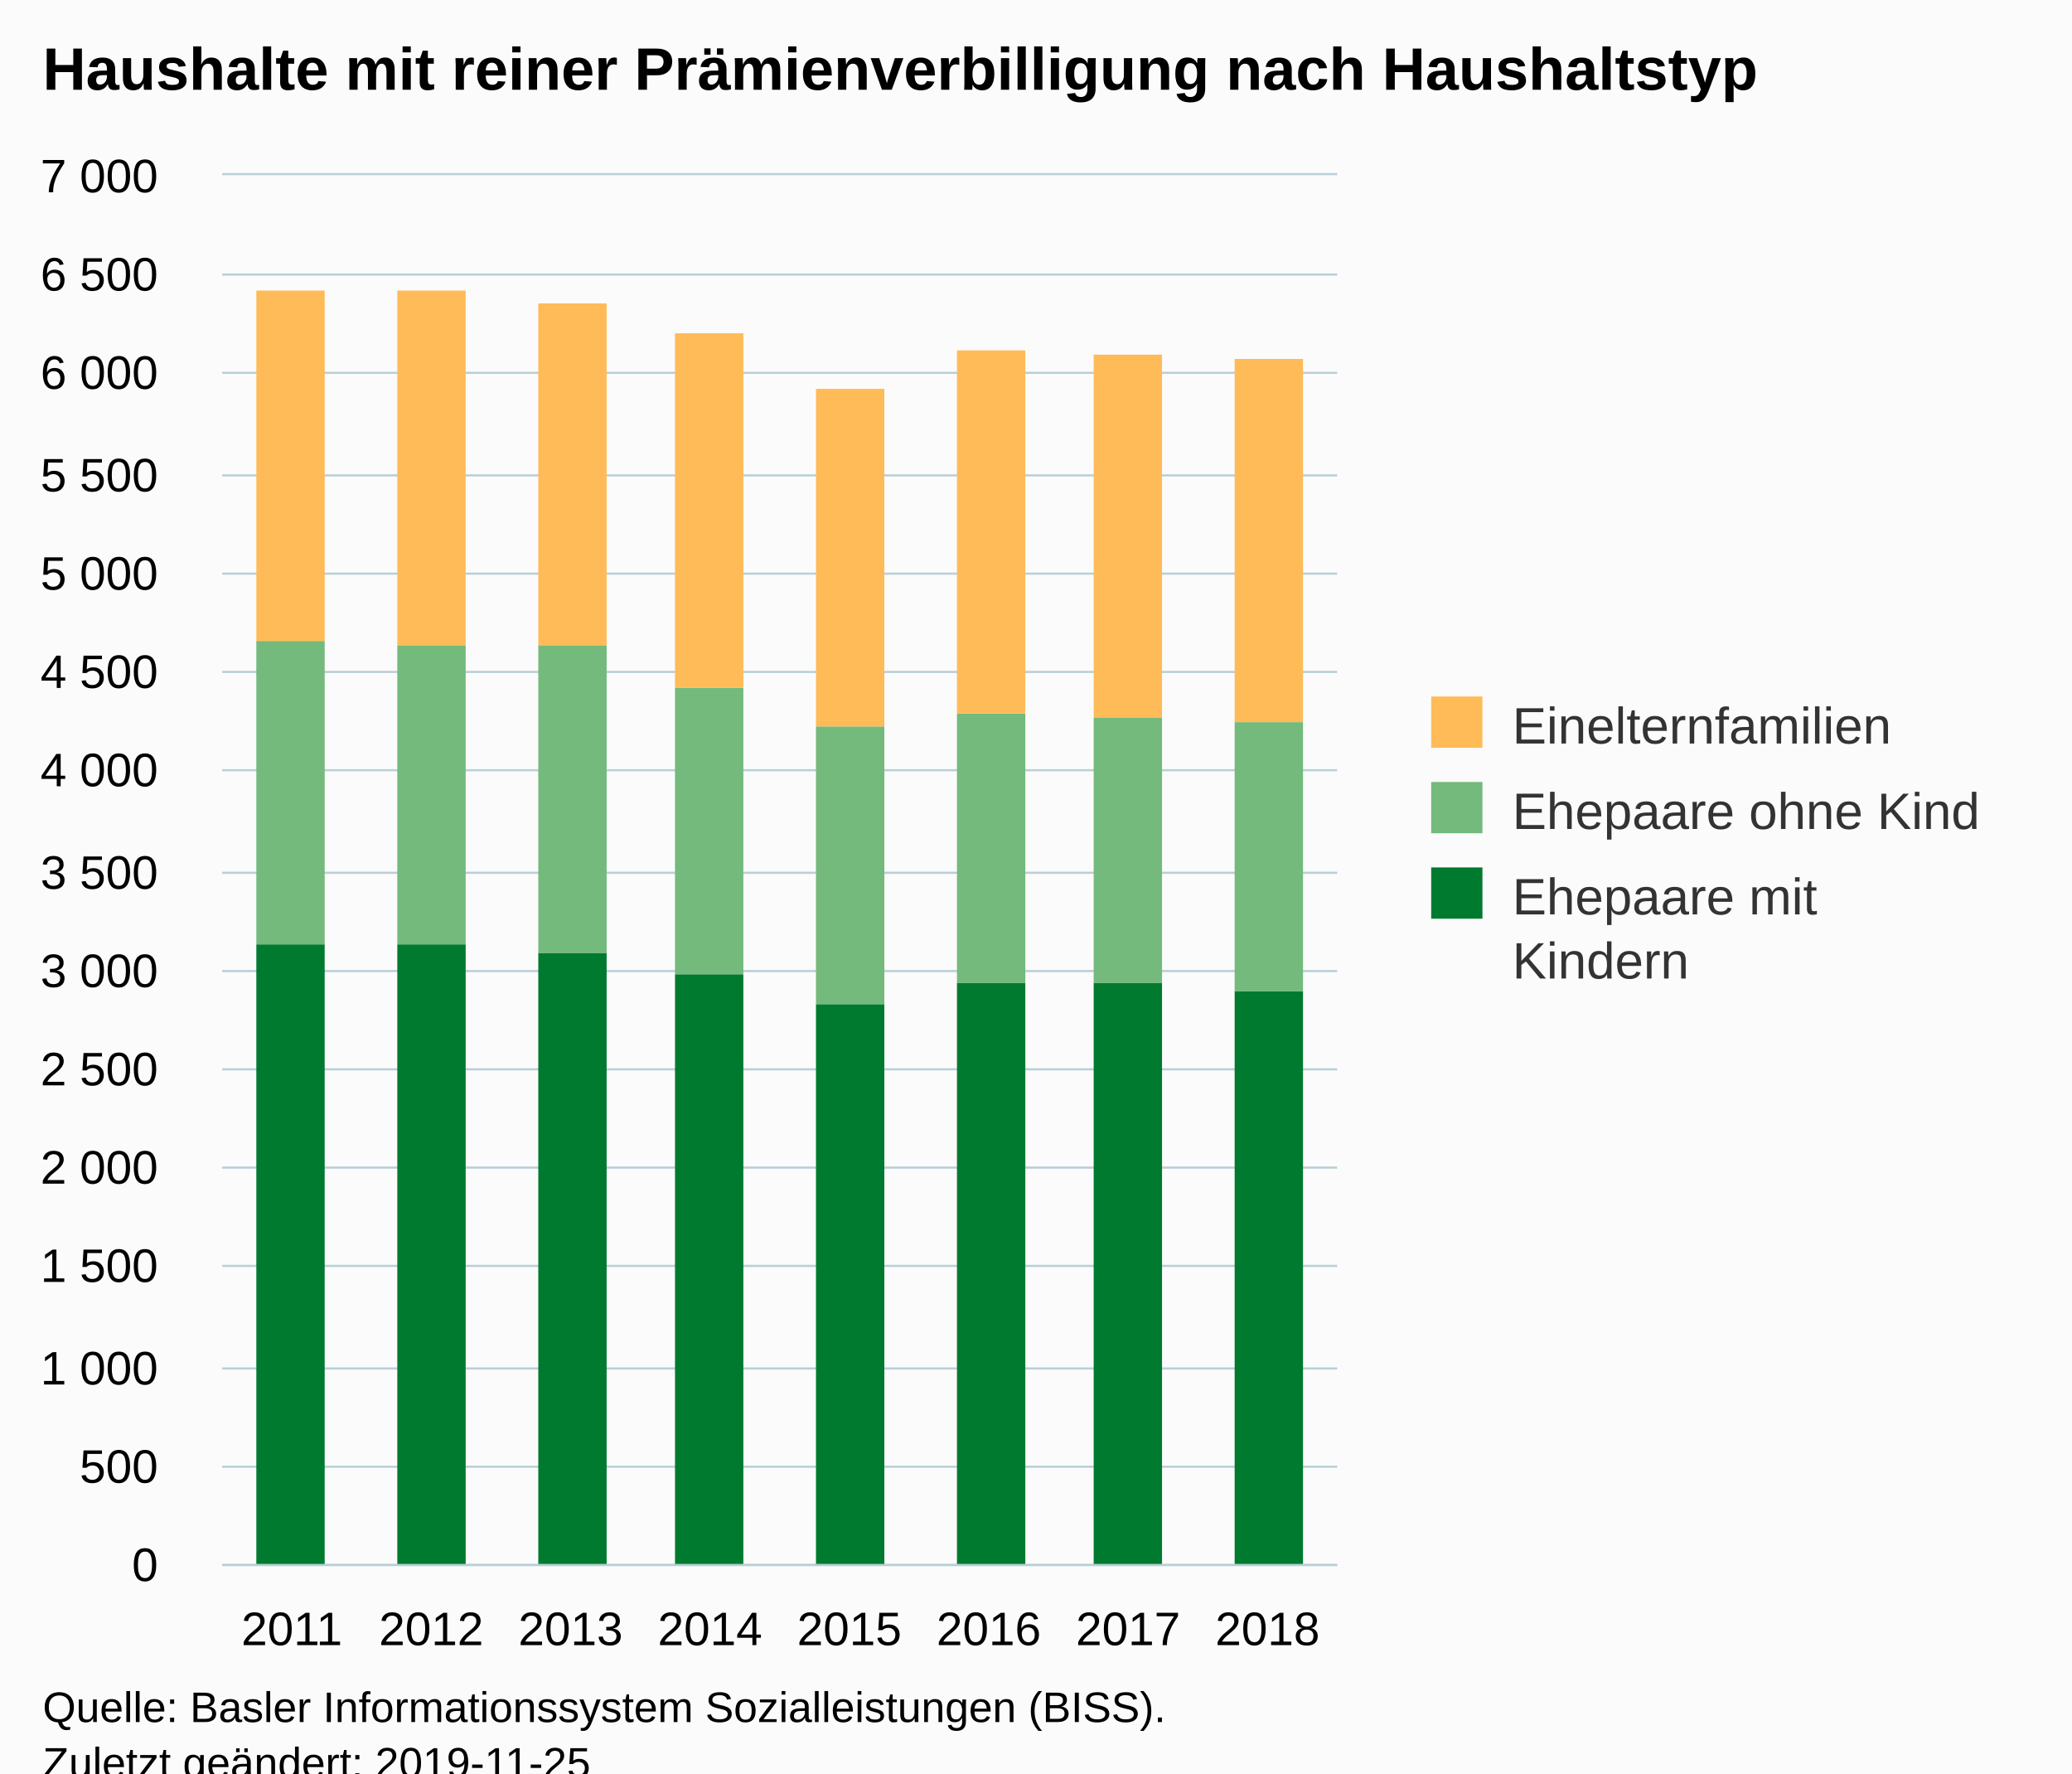
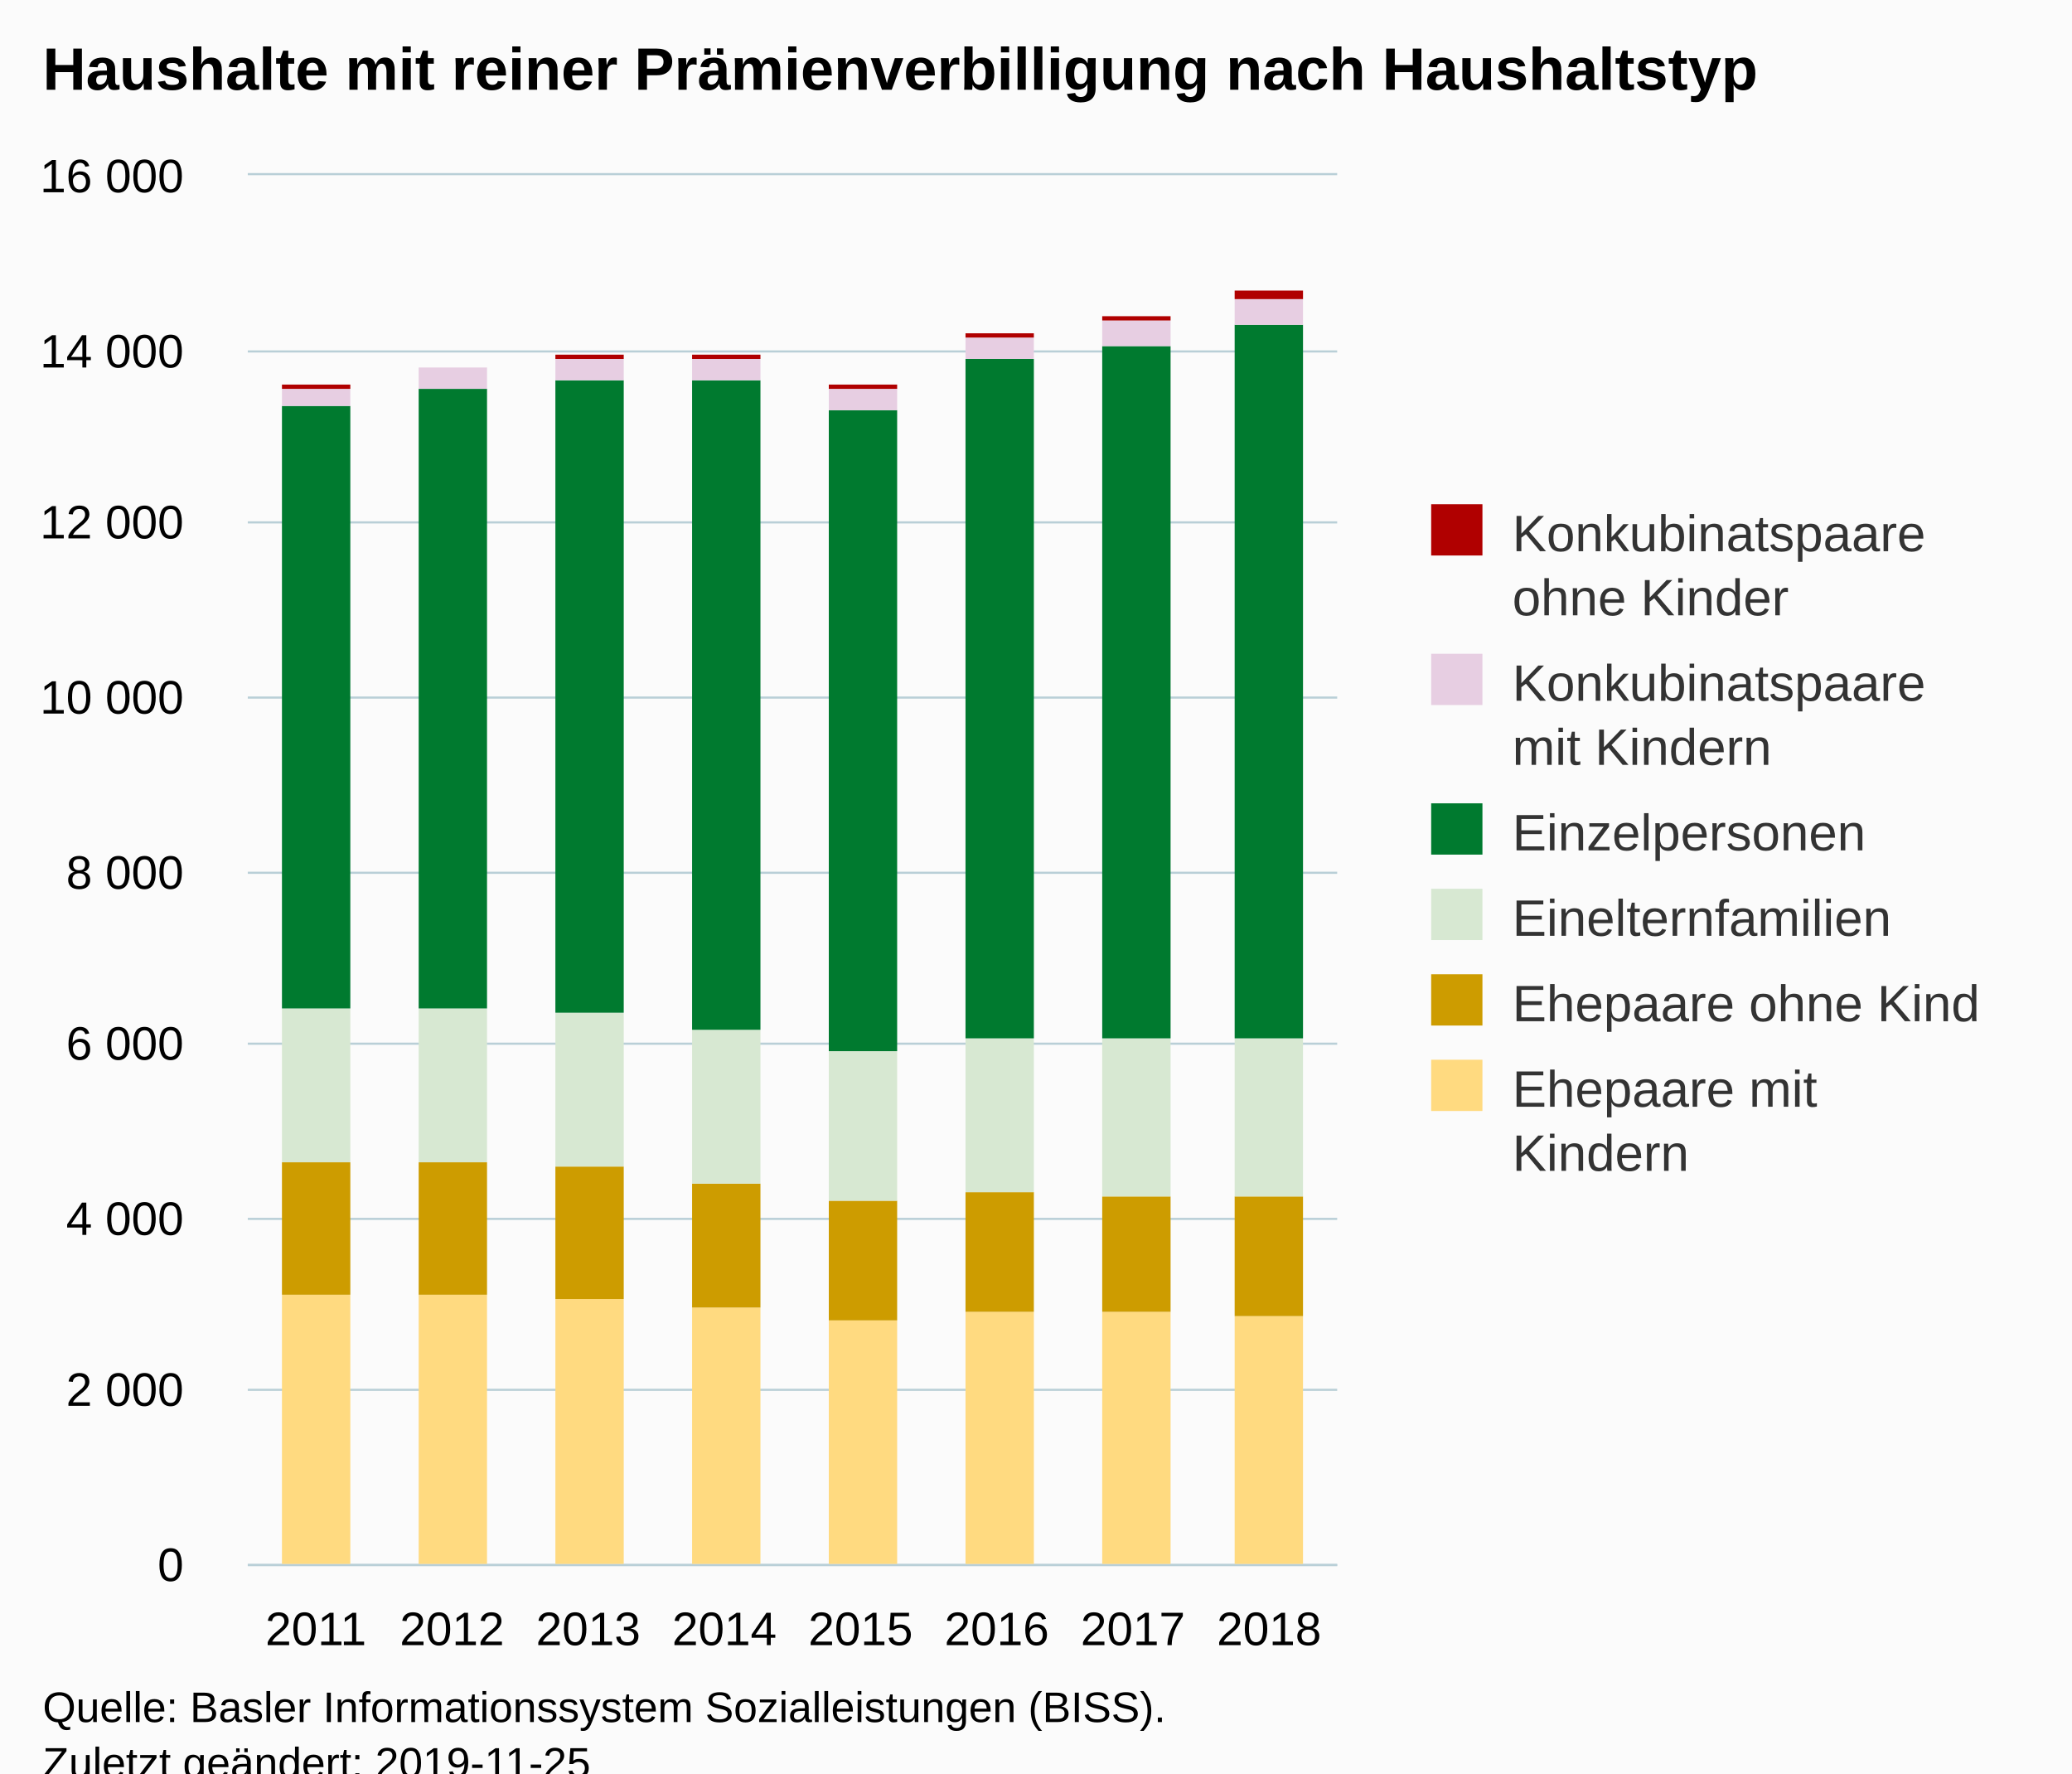
<svg xmlns="http://www.w3.org/2000/svg" version="1.1" class="highcharts-root" style="font-family:Arial;font-size:12px;" viewBox="0 0 485 415">
  <defs>
-     <clipPath id="highcharts-2zktu58-6">
-       <rect x="0" y="0" width="261" height="325" fill="none" />
+     <clipPath id="highcharts-ov6fxg8-6">
+       <rect x="0" y="0" width="255" height="325" fill="none" />
    </clipPath>
-     <clipPath id="highcharts-2zktu58-7">
-       <rect x="0" y="0" width="261" height="325" fill="none" />
+     <clipPath id="highcharts-ov6fxg8-7">
+       <rect x="0" y="0" width="255" height="325" fill="none" />
    </clipPath>
  </defs>
  <rect fill="#fbfbfb" class="highcharts-background" x="0" y="0" width="485" height="428" rx="0" ry="0" />
-   <rect fill="none" class="highcharts-plot-background" x="52" y="41" width="261" height="325" />
+   <rect fill="none" class="highcharts-plot-background" x="58" y="41" width="255" height="325" />
  <g class="highcharts-pane-group" data-z-index="0" />
  <g class="highcharts-grid highcharts-xaxis-grid " data-z-index="1">
-     <path fill="none" data-z-index="1" class="highcharts-grid-line" d="M 84.5 41 L 84.5 366" opacity="1" />
-     <path fill="none" data-z-index="1" class="highcharts-grid-line" d="M 116.5 41 L 116.5 366" opacity="1" />
-     <path fill="none" data-z-index="1" class="highcharts-grid-line" d="M 149.5 41 L 149.5 366" opacity="1" />
-     <path fill="none" data-z-index="1" class="highcharts-grid-line" d="M 182.5 41 L 182.5 366" opacity="1" />
-     <path fill="none" data-z-index="1" class="highcharts-grid-line" d="M 214.5 41 L 214.5 366" opacity="1" />
-     <path fill="none" data-z-index="1" class="highcharts-grid-line" d="M 247.5 41 L 247.5 366" opacity="1" />
-     <path fill="none" data-z-index="1" class="highcharts-grid-line" d="M 279.5 41 L 279.5 366" opacity="1" />
+     <path fill="none" data-z-index="1" class="highcharts-grid-line" d="M 89.5 41 L 89.5 366" opacity="1" />
+     <path fill="none" data-z-index="1" class="highcharts-grid-line" d="M 121.5 41 L 121.5 366" opacity="1" />
+     <path fill="none" data-z-index="1" class="highcharts-grid-line" d="M 153.5 41 L 153.5 366" opacity="1" />
+     <path fill="none" data-z-index="1" class="highcharts-grid-line" d="M 185.5 41 L 185.5 366" opacity="1" />
+     <path fill="none" data-z-index="1" class="highcharts-grid-line" d="M 216.5 41 L 216.5 366" opacity="1" />
+     <path fill="none" data-z-index="1" class="highcharts-grid-line" d="M 248.5 41 L 248.5 366" opacity="1" />
+     <path fill="none" data-z-index="1" class="highcharts-grid-line" d="M 280.5 41 L 280.5 366" opacity="1" />
    <path fill="none" data-z-index="1" class="highcharts-grid-line" d="M 312.5 41 L 312.5 366" opacity="1" />
-     <path fill="none" data-z-index="1" class="highcharts-grid-line" d="M 51.5 41 L 51.5 366" opacity="1" />
+     <path fill="none" data-z-index="1" class="highcharts-grid-line" d="M 57.5 41 L 57.5 366" opacity="1" />
  </g>
  <g class="highcharts-grid highcharts-yaxis-grid " data-z-index="1">
-     <path fill="none" stroke="#B9CFD7" stroke-width="0.5" data-z-index="1" class="highcharts-grid-line" d="M 52 366.25 L 313 366.25" opacity="1" />
-     <path fill="none" stroke="#B9CFD7" stroke-width="0.5" data-z-index="1" class="highcharts-grid-line" d="M 52 343.25 L 313 343.25" opacity="1" />
-     <path fill="none" stroke="#B9CFD7" stroke-width="0.5" data-z-index="1" class="highcharts-grid-line" d="M 52 320.25 L 313 320.25" opacity="1" />
-     <path fill="none" stroke="#B9CFD7" stroke-width="0.5" data-z-index="1" class="highcharts-grid-line" d="M 52 296.25 L 313 296.25" opacity="1" />
-     <path fill="none" stroke="#B9CFD7" stroke-width="0.5" data-z-index="1" class="highcharts-grid-line" d="M 52 273.25 L 313 273.25" opacity="1" />
-     <path fill="none" stroke="#B9CFD7" stroke-width="0.5" data-z-index="1" class="highcharts-grid-line" d="M 52 250.25 L 313 250.25" opacity="1" />
-     <path fill="none" stroke="#B9CFD7" stroke-width="0.5" data-z-index="1" class="highcharts-grid-line" d="M 52 227.25 L 313 227.25" opacity="1" />
-     <path fill="none" stroke="#B9CFD7" stroke-width="0.5" data-z-index="1" class="highcharts-grid-line" d="M 52 204.25 L 313 204.25" opacity="1" />
-     <path fill="none" stroke="#B9CFD7" stroke-width="0.5" data-z-index="1" class="highcharts-grid-line" d="M 52 180.25 L 313 180.25" opacity="1" />
-     <path fill="none" stroke="#B9CFD7" stroke-width="0.5" data-z-index="1" class="highcharts-grid-line" d="M 52 157.25 L 313 157.25" opacity="1" />
-     <path fill="none" stroke="#B9CFD7" stroke-width="0.5" data-z-index="1" class="highcharts-grid-line" d="M 52 134.25 L 313 134.25" opacity="1" />
-     <path fill="none" stroke="#B9CFD7" stroke-width="0.5" data-z-index="1" class="highcharts-grid-line" d="M 52 111.25 L 313 111.25" opacity="1" />
-     <path fill="none" stroke="#B9CFD7" stroke-width="0.5" data-z-index="1" class="highcharts-grid-line" d="M 52 87.25 L 313 87.25" opacity="1" />
-     <path fill="none" stroke="#B9CFD7" stroke-width="0.5" data-z-index="1" class="highcharts-grid-line" d="M 52 64.25 L 313 64.25" opacity="1" />
-     <path fill="none" stroke="#B9CFD7" stroke-width="0.5" data-z-index="1" class="highcharts-grid-line" d="M 52 40.75 L 313 40.75" opacity="1" />
-   </g>
-   <rect fill="none" class="highcharts-plot-border" data-z-index="1" x="52" y="41" width="261" height="325" />
+     <path fill="none" stroke="#B9CFD7" stroke-width="0.5" data-z-index="1" class="highcharts-grid-line" d="M 58 366.25 L 313 366.25" opacity="1" />
+     <path fill="none" stroke="#B9CFD7" stroke-width="0.5" data-z-index="1" class="highcharts-grid-line" d="M 58 325.25 L 313 325.25" opacity="1" />
+     <path fill="none" stroke="#B9CFD7" stroke-width="0.5" data-z-index="1" class="highcharts-grid-line" d="M 58 285.25 L 313 285.25" opacity="1" />
+     <path fill="none" stroke="#B9CFD7" stroke-width="0.5" data-z-index="1" class="highcharts-grid-line" d="M 58 244.25 L 313 244.25" opacity="1" />
+     <path fill="none" stroke="#B9CFD7" stroke-width="0.5" data-z-index="1" class="highcharts-grid-line" d="M 58 204.25 L 313 204.25" opacity="1" />
+     <path fill="none" stroke="#B9CFD7" stroke-width="0.5" data-z-index="1" class="highcharts-grid-line" d="M 58 163.25 L 313 163.25" opacity="1" />
+     <path fill="none" stroke="#B9CFD7" stroke-width="0.5" data-z-index="1" class="highcharts-grid-line" d="M 58 122.25 L 313 122.25" opacity="1" />
+     <path fill="none" stroke="#B9CFD7" stroke-width="0.5" data-z-index="1" class="highcharts-grid-line" d="M 58 82.25 L 313 82.25" opacity="1" />
+     <path fill="none" stroke="#B9CFD7" stroke-width="0.5" data-z-index="1" class="highcharts-grid-line" d="M 58 40.75 L 313 40.75" opacity="1" />
+   </g>
+   <rect fill="none" class="highcharts-plot-border" data-z-index="1" x="58" y="41" width="255" height="325" />
  <g class="highcharts-axis highcharts-xaxis " data-z-index="2">
-     <path fill="none" class="highcharts-axis-line" stroke="#B9CFD7" stroke-width="0.5" data-z-index="7" d="M 52 366.25 L 313 366.25" />
+     <path fill="none" class="highcharts-axis-line" stroke="#B9CFD7" stroke-width="0.5" data-z-index="7" d="M 58 366.25 L 313 366.25" />
  </g>
  <g class="highcharts-axis highcharts-yaxis " data-z-index="2">
-     <path fill="none" class="highcharts-axis-line" data-z-index="7" d="M 52 41 L 52 366" />
+     <path fill="none" class="highcharts-axis-line" data-z-index="7" d="M 58 41 L 58 366" />
  </g>
  <g class="highcharts-series-group" data-z-index="3">
-     <g data-z-index="0.1" class="highcharts-series highcharts-series-0 highcharts-column-series " transform="translate(52,41) scale(1 1)" clip-path="url(#highcharts-2zktu58-7)">
-       <rect x="8" y="180" width="16" height="146" fill="#007A2F" class="highcharts-point" />
-       <rect x="41" y="180" width="16" height="146" fill="#007A2F" class="highcharts-point" />
-       <rect x="74" y="182" width="16" height="144" fill="#007A2F" class="highcharts-point" />
-       <rect x="106" y="187" width="16" height="139" fill="#007A2F" class="highcharts-point" />
-       <rect x="139" y="194" width="16" height="132" fill="#007A2F" class="highcharts-point" />
-       <rect x="172" y="189" width="16" height="137" fill="#007A2F" class="highcharts-point" />
-       <rect x="204" y="189" width="16" height="137" fill="#007A2F" class="highcharts-point" />
-       <rect x="237" y="191" width="16" height="135" fill="#007A2F" class="highcharts-point" />
-     </g>
-     <g data-z-index="0.1" class="highcharts-markers highcharts-series-0 highcharts-column-series " transform="translate(52,41) scale(1 1)" clip-path="none" />
-     <g data-z-index="0.1" class="highcharts-series highcharts-series-1 highcharts-column-series " transform="translate(52,41) scale(1 1)" clip-path="url(#highcharts-2zktu58-7)">
-       <rect x="8" y="109" width="16" height="71" fill="#73BA7C" class="highcharts-point" />
-       <rect x="41" y="110" width="16" height="70" fill="#73BA7C" class="highcharts-point" />
-       <rect x="74" y="110" width="16" height="72" fill="#73BA7C" class="highcharts-point" />
-       <rect x="106" y="120" width="16" height="67" fill="#73BA7C" class="highcharts-point" />
-       <rect x="139" y="129" width="16" height="65" fill="#73BA7C" class="highcharts-point" />
-       <rect x="172" y="126" width="16" height="63" fill="#73BA7C" class="highcharts-point" />
-       <rect x="204" y="127" width="16" height="62" fill="#73BA7C" class="highcharts-point" />
-       <rect x="237" y="128" width="16" height="63" fill="#73BA7C" class="highcharts-point" />
-     </g>
-     <g data-z-index="0.1" class="highcharts-markers highcharts-series-1 highcharts-column-series " transform="translate(52,41) scale(1 1)" clip-path="none" />
-     <g data-z-index="0.1" class="highcharts-series highcharts-series-2 highcharts-column-series " transform="translate(52,41) scale(1 1)" clip-path="url(#highcharts-2zktu58-7)">
-       <rect x="8" y="27" width="16" height="82" fill="#FFBB58" class="highcharts-point" />
-       <rect x="41" y="27" width="16" height="83" fill="#FFBB58" class="highcharts-point" />
-       <rect x="74" y="30" width="16" height="80" fill="#FFBB58" class="highcharts-point" />
-       <rect x="106" y="37" width="16" height="83" fill="#FFBB58" class="highcharts-point" />
-       <rect x="139" y="50" width="16" height="79" fill="#FFBB58" class="highcharts-point" />
-       <rect x="172" y="41" width="16" height="85" fill="#FFBB58" class="highcharts-point" />
-       <rect x="204" y="42" width="16" height="85" fill="#FFBB58" class="highcharts-point" />
-       <rect x="237" y="43" width="16" height="85" fill="#FFBB58" class="highcharts-point" />
-     </g>
-     <g data-z-index="0.1" class="highcharts-markers highcharts-series-2 highcharts-column-series " transform="translate(52,41) scale(1 1)" clip-path="none" />
+     <g data-z-index="0.1" class="highcharts-series highcharts-series-0 highcharts-column-series " transform="translate(58,41) scale(1 1)" clip-path="url(#highcharts-ov6fxg8-7)">
+       <rect x="8" y="262" width="16" height="64" fill="#FFDA80" class="highcharts-point" />
+       <rect x="40" y="262" width="16" height="64" fill="#FFDA80" class="highcharts-point" />
+       <rect x="72" y="263" width="16" height="63" fill="#FFDA80" class="highcharts-point" />
+       <rect x="104" y="265" width="16" height="61" fill="#FFDA80" class="highcharts-point" />
+       <rect x="136" y="268" width="16" height="58" fill="#FFDA80" class="highcharts-point" />
+       <rect x="168" y="266" width="16" height="60" fill="#FFDA80" class="highcharts-point" />
+       <rect x="200" y="266" width="16" height="60" fill="#FFDA80" class="highcharts-point" />
+       <rect x="231" y="267" width="16" height="59" fill="#FFDA80" class="highcharts-point" />
+     </g>
+     <g data-z-index="0.1" class="highcharts-markers highcharts-series-0 highcharts-column-series " transform="translate(58,41) scale(1 1)" clip-path="none" />
+     <g data-z-index="0.1" class="highcharts-series highcharts-series-1 highcharts-column-series " transform="translate(58,41) scale(1 1)" clip-path="url(#highcharts-ov6fxg8-7)">
+       <rect x="8" y="231" width="16" height="31" fill="#CD9C00" class="highcharts-point" />
+       <rect x="40" y="231" width="16" height="31" fill="#CD9C00" class="highcharts-point" />
+       <rect x="72" y="232" width="16" height="31" fill="#CD9C00" class="highcharts-point" />
+       <rect x="104" y="236" width="16" height="29" fill="#CD9C00" class="highcharts-point" />
+       <rect x="136" y="240" width="16" height="28" fill="#CD9C00" class="highcharts-point" />
+       <rect x="168" y="238" width="16" height="28" fill="#CD9C00" class="highcharts-point" />
+       <rect x="200" y="239" width="16" height="27" fill="#CD9C00" class="highcharts-point" />
+       <rect x="231" y="239" width="16" height="28" fill="#CD9C00" class="highcharts-point" />
+     </g>
+     <g data-z-index="0.1" class="highcharts-markers highcharts-series-1 highcharts-column-series " transform="translate(58,41) scale(1 1)" clip-path="none" />
+     <g data-z-index="0.1" class="highcharts-series highcharts-series-2 highcharts-column-series " transform="translate(58,41) scale(1 1)" clip-path="url(#highcharts-ov6fxg8-7)">
+       <rect x="8" y="195" width="16" height="36" fill="#D7E8D2" class="highcharts-point" />
+       <rect x="40" y="195" width="16" height="36" fill="#D7E8D2" class="highcharts-point" />
+       <rect x="72" y="196" width="16" height="36" fill="#D7E8D2" class="highcharts-point" />
+       <rect x="104" y="200" width="16" height="36" fill="#D7E8D2" class="highcharts-point" />
+       <rect x="136" y="205" width="16" height="35" fill="#D7E8D2" class="highcharts-point" />
+       <rect x="168" y="202" width="16" height="36" fill="#D7E8D2" class="highcharts-point" />
+       <rect x="200" y="202" width="16" height="37" fill="#D7E8D2" class="highcharts-point" />
+       <rect x="231" y="202" width="16" height="37" fill="#D7E8D2" class="highcharts-point" />
+     </g>
+     <g data-z-index="0.1" class="highcharts-markers highcharts-series-2 highcharts-column-series " transform="translate(58,41) scale(1 1)" clip-path="none" />
+     <g data-z-index="0.1" class="highcharts-series highcharts-series-3 highcharts-column-series " transform="translate(58,41) scale(1 1)" clip-path="url(#highcharts-ov6fxg8-7)">
+       <rect x="8" y="54" width="16" height="141" fill="#007A2F" class="highcharts-point" />
+       <rect x="40" y="50" width="16" height="145" fill="#007A2F" class="highcharts-point" />
+       <rect x="72" y="48" width="16" height="148" fill="#007A2F" class="highcharts-point" />
+       <rect x="104" y="48" width="16" height="152" fill="#007A2F" class="highcharts-point" />
+       <rect x="136" y="55" width="16" height="150" fill="#007A2F" class="highcharts-point" />
+       <rect x="168" y="43" width="16" height="159" fill="#007A2F" class="highcharts-point" />
+       <rect x="200" y="40" width="16" height="162" fill="#007A2F" class="highcharts-point" />
+       <rect x="231" y="35" width="16" height="167" fill="#007A2F" class="highcharts-point" />
+     </g>
+     <g data-z-index="0.1" class="highcharts-markers highcharts-series-3 highcharts-column-series " transform="translate(58,41) scale(1 1)" clip-path="none" />
+     <g data-z-index="0.1" class="highcharts-series highcharts-series-4 highcharts-column-series " transform="translate(58,41) scale(1 1)" clip-path="url(#highcharts-ov6fxg8-7)">
+       <rect x="8" y="50" width="16" height="4" fill="#E7CEE2" class="highcharts-point" />
+       <rect x="40" y="45" width="16" height="5" fill="#E7CEE2" class="highcharts-point" />
+       <rect x="72" y="43" width="16" height="5" fill="#E7CEE2" class="highcharts-point" />
+       <rect x="104" y="43" width="16" height="5" fill="#E7CEE2" class="highcharts-point" />
+       <rect x="136" y="50" width="16" height="5" fill="#E7CEE2" class="highcharts-point" />
+       <rect x="168" y="38" width="16" height="5" fill="#E7CEE2" class="highcharts-point" />
+       <rect x="200" y="34" width="16" height="6" fill="#E7CEE2" class="highcharts-point" />
+       <rect x="231" y="29" width="16" height="6" fill="#E7CEE2" class="highcharts-point" />
+     </g>
+     <g data-z-index="0.1" class="highcharts-markers highcharts-series-4 highcharts-column-series " transform="translate(58,41) scale(1 1)" clip-path="none" />
+     <g data-z-index="0.1" class="highcharts-series highcharts-series-5 highcharts-column-series " transform="translate(58,41) scale(1 1)" clip-path="url(#highcharts-ov6fxg8-7)">
+       <rect x="8" y="49" width="16" height="1" fill="#B00000" class="highcharts-point" />
+       <rect x="40" y="45" width="16" height="0" fill="#B00000" class="highcharts-point" />
+       <rect x="72" y="42" width="16" height="1" fill="#B00000" class="highcharts-point" />
+       <rect x="104" y="42" width="16" height="1" fill="#B00000" class="highcharts-point" />
+       <rect x="136" y="49" width="16" height="1" fill="#B00000" class="highcharts-point" />
+       <rect x="168" y="37" width="16" height="1" fill="#B00000" class="highcharts-point" />
+       <rect x="200" y="33" width="16" height="1" fill="#B00000" class="highcharts-point" />
+       <rect x="231" y="27" width="16" height="2" fill="#B00000" class="highcharts-point" />
+     </g>
+     <g data-z-index="0.1" class="highcharts-markers highcharts-series-5 highcharts-column-series " transform="translate(58,41) scale(1 1)" clip-path="none" />
  </g>
  <text x="10" text-anchor="start" class="highcharts-title" data-z-index="4" style="color:#000000;font-size:14px;font-weight:bold;fill:#000000;" y="21">
    <tspan>Haushalte mit reiner Prämienverbilligung nach Haushaltstyp</tspan>
  </text>
  <text x="10" text-anchor="start" class="highcharts-subtitle" data-z-index="4" style="color:#000000;font-size:12px;fill:#000000;" y="40" />
-   <g class="highcharts-legend" data-z-index="7" transform="translate(325,156)">
-     <rect fill="none" class="highcharts-legend-box" rx="0" ry="0" x="0" y="0" width="150" height="86" visibility="visible" />
+   <g class="highcharts-legend" data-z-index="7" transform="translate(325,111)">
+     <rect fill="none" class="highcharts-legend-box" rx="0" ry="0" x="0" y="0" width="150" height="176" visibility="visible" />
    <g data-z-index="1">
      <g>
-         <g class="highcharts-legend-item highcharts-column-series highcharts-color-undefined highcharts-series-2" data-z-index="1" transform="translate(8,3)">
+         <g class="highcharts-legend-item highcharts-column-series highcharts-color-undefined highcharts-series-5" data-z-index="1" transform="translate(8,3)">
          <text x="21" style="color:#333333;font-size:12px;font-weight:normal;cursor:pointer;fill:#333333;" text-anchor="start" data-z-index="2" y="15">
+             <tspan>Konkubinatspaare</tspan>
+             <tspan dy="15" x="21">ohne Kinder</tspan>
+           </text>
+           <rect x="2" y="4" width="12" height="12" fill="#B00000" class="highcharts-point" data-z-index="3" />
+         </g>
+         <g class="highcharts-legend-item highcharts-column-series highcharts-color-undefined highcharts-series-4" data-z-index="1" transform="translate(8,38)">
+           <text x="21" y="15" style="color:#333333;font-size:12px;font-weight:normal;cursor:pointer;fill:#333333;" text-anchor="start" data-z-index="2">
+             <tspan>Konkubinatspaare</tspan>
+             <tspan dy="15" x="21">mit Kindern</tspan>
+           </text>
+           <rect x="2" y="4" width="12" height="12" fill="#E7CEE2" class="highcharts-point" data-z-index="3" />
+         </g>
+         <g class="highcharts-legend-item highcharts-column-series highcharts-color-undefined highcharts-series-3" data-z-index="1" transform="translate(8,73)">
+           <text x="21" y="15" style="color:#333333;font-size:12px;font-weight:normal;cursor:pointer;fill:#333333;" text-anchor="start" data-z-index="2">
+             <tspan>Einzelpersonen</tspan>
+           </text>
+           <rect x="2" y="4" width="12" height="12" fill="#007A2F" class="highcharts-point" data-z-index="3" />
+         </g>
+         <g class="highcharts-legend-item highcharts-column-series highcharts-color-undefined highcharts-series-2" data-z-index="1" transform="translate(8,93)">
+           <text x="21" y="15" style="color:#333333;font-size:12px;font-weight:normal;cursor:pointer;fill:#333333;" text-anchor="start" data-z-index="2">
            <tspan>Einelternfamilien</tspan>
          </text>
-           <rect x="2" y="4" width="12" height="12" fill="#FFBB58" class="highcharts-point" data-z-index="3" />
-         </g>
-         <g class="highcharts-legend-item highcharts-column-series highcharts-color-undefined highcharts-series-1" data-z-index="1" transform="translate(8,23)">
+           <rect x="2" y="4" width="12" height="12" fill="#D7E8D2" class="highcharts-point" data-z-index="3" />
+         </g>
+         <g class="highcharts-legend-item highcharts-column-series highcharts-color-undefined highcharts-series-1" data-z-index="1" transform="translate(8,113)">
          <text x="21" y="15" style="color:#333333;font-size:12px;font-weight:normal;cursor:pointer;fill:#333333;" text-anchor="start" data-z-index="2">
            <tspan>Ehepaare ohne Kind</tspan>
          </text>
-           <rect x="2" y="4" width="12" height="12" fill="#73BA7C" class="highcharts-point" data-z-index="3" />
-         </g>
-         <g class="highcharts-legend-item highcharts-column-series highcharts-color-undefined highcharts-series-0" data-z-index="1" transform="translate(8,43)">
+           <rect x="2" y="4" width="12" height="12" fill="#CD9C00" class="highcharts-point" data-z-index="3" />
+         </g>
+         <g class="highcharts-legend-item highcharts-column-series highcharts-color-undefined highcharts-series-0" data-z-index="1" transform="translate(8,133)">
          <text x="21" y="15" style="color:#333333;font-size:12px;font-weight:normal;cursor:pointer;fill:#333333;" text-anchor="start" data-z-index="2">
            <tspan>Ehepaare mit</tspan>
            <tspan dy="15" x="21">Kindern</tspan>
          </text>
-           <rect x="2" y="4" width="12" height="12" fill="#007A2F" class="highcharts-point" data-z-index="3" />
+           <rect x="2" y="4" width="12" height="12" fill="#FFDA80" class="highcharts-point" data-z-index="3" />
        </g>
      </g>
    </g>
  </g>
  <g class="highcharts-axis-labels highcharts-xaxis-labels " data-z-index="7">
-     <text x="68.312" style="color:#000000;cursor:default;font-size:11px;fill:#000000;" text-anchor="middle" transform="translate(0,0)" y="385" opacity="1">
+     <text x="73.938" style="color:#000000;cursor:default;font-size:11px;fill:#000000;" text-anchor="middle" transform="translate(0,0)" y="385" opacity="1">
      <tspan>2011</tspan>
    </text>
-     <text x="100.938" style="color:#000000;cursor:default;font-size:11px;fill:#000000;" text-anchor="middle" transform="translate(0,0)" y="385" opacity="1">
+     <text x="105.812" style="color:#000000;cursor:default;font-size:11px;fill:#000000;" text-anchor="middle" transform="translate(0,0)" y="385" opacity="1">
      <tspan>2012</tspan>
    </text>
-     <text x="133.562" style="color:#000000;cursor:default;font-size:11px;fill:#000000;" text-anchor="middle" transform="translate(0,0)" y="385" opacity="1">
+     <text x="137.688" style="color:#000000;cursor:default;font-size:11px;fill:#000000;" text-anchor="middle" transform="translate(0,0)" y="385" opacity="1">
      <tspan>2013</tspan>
    </text>
-     <text x="166.188" style="color:#000000;cursor:default;font-size:11px;fill:#000000;" text-anchor="middle" transform="translate(0,0)" y="385" opacity="1">
+     <text x="169.562" style="color:#000000;cursor:default;font-size:11px;fill:#000000;" text-anchor="middle" transform="translate(0,0)" y="385" opacity="1">
      <tspan>2014</tspan>
    </text>
-     <text x="198.812" style="color:#000000;cursor:default;font-size:11px;fill:#000000;" text-anchor="middle" transform="translate(0,0)" y="385" opacity="1">
+     <text x="201.438" style="color:#000000;cursor:default;font-size:11px;fill:#000000;" text-anchor="middle" transform="translate(0,0)" y="385" opacity="1">
      <tspan>2015</tspan>
    </text>
-     <text x="231.438" style="color:#000000;cursor:default;font-size:11px;fill:#000000;" text-anchor="middle" transform="translate(0,0)" y="385" opacity="1">
+     <text x="233.312" style="color:#000000;cursor:default;font-size:11px;fill:#000000;" text-anchor="middle" transform="translate(0,0)" y="385" opacity="1">
      <tspan>2016</tspan>
    </text>
-     <text x="264.062" style="color:#000000;cursor:default;font-size:11px;fill:#000000;" text-anchor="middle" transform="translate(0,0)" y="385" opacity="1">
+     <text x="265.188" style="color:#000000;cursor:default;font-size:11px;fill:#000000;" text-anchor="middle" transform="translate(0,0)" y="385" opacity="1">
      <tspan>2017</tspan>
    </text>
-     <text x="296.688" style="color:#000000;cursor:default;font-size:11px;fill:#000000;" text-anchor="middle" transform="translate(0,0)" y="385" opacity="1">
+     <text x="297.062" style="color:#000000;cursor:default;font-size:11px;fill:#000000;" text-anchor="middle" transform="translate(0,0)" y="385" opacity="1">
      <tspan>2018</tspan>
    </text>
  </g>
  <g class="highcharts-axis-labels highcharts-yaxis-labels " data-z-index="7">
-     <text x="37" style="color:#000000;cursor:default;font-size:11px;fill:#000000;" text-anchor="end" transform="translate(0,0)" y="370" opacity="1">0</text>
-     <text x="37" style="color:#000000;cursor:default;font-size:11px;fill:#000000;" text-anchor="end" transform="translate(0,0)" y="347" opacity="1">500</text>
-     <text x="37" style="color:#000000;cursor:default;font-size:11px;fill:#000000;" text-anchor="end" transform="translate(0,0)" y="324" opacity="1">
-       <tspan>1 000</tspan>
-     </text>
-     <text x="37" style="color:#000000;cursor:default;font-size:11px;fill:#000000;" text-anchor="end" transform="translate(0,0)" y="300" opacity="1">
-       <tspan>1 500</tspan>
-     </text>
-     <text x="37" style="color:#000000;cursor:default;font-size:11px;fill:#000000;" text-anchor="end" transform="translate(0,0)" y="277" opacity="1">
+     <text x="43" style="color:#000000;cursor:default;font-size:11px;fill:#000000;" text-anchor="end" transform="translate(0,0)" y="370" opacity="1">0</text>
+     <text x="43" style="color:#000000;cursor:default;font-size:11px;fill:#000000;" text-anchor="end" transform="translate(0,0)" y="329" opacity="1">
      <tspan>2 000</tspan>
    </text>
-     <text x="37" style="color:#000000;cursor:default;font-size:11px;fill:#000000;" text-anchor="end" transform="translate(0,0)" y="254" opacity="1">
-       <tspan>2 500</tspan>
-     </text>
-     <text x="37" style="color:#000000;cursor:default;font-size:11px;fill:#000000;" text-anchor="end" transform="translate(0,0)" y="231" opacity="1">
-       <tspan>3 000</tspan>
-     </text>
-     <text x="37" style="color:#000000;cursor:default;font-size:11px;fill:#000000;" text-anchor="end" transform="translate(0,0)" y="208" opacity="1">
-       <tspan>3 500</tspan>
-     </text>
-     <text x="37" style="color:#000000;cursor:default;font-size:11px;fill:#000000;" text-anchor="end" transform="translate(0,0)" y="184" opacity="1">
+     <text x="43" style="color:#000000;cursor:default;font-size:11px;fill:#000000;" text-anchor="end" transform="translate(0,0)" y="289" opacity="1">
      <tspan>4 000</tspan>
    </text>
-     <text x="37" style="color:#000000;cursor:default;font-size:11px;fill:#000000;" text-anchor="end" transform="translate(0,0)" y="161" opacity="1">
-       <tspan>4 500</tspan>
-     </text>
-     <text x="37" style="color:#000000;cursor:default;font-size:11px;fill:#000000;" text-anchor="end" transform="translate(0,0)" y="138" opacity="1">
-       <tspan>5 000</tspan>
-     </text>
-     <text x="37" style="color:#000000;cursor:default;font-size:11px;fill:#000000;" text-anchor="end" transform="translate(0,0)" y="115" opacity="1">
-       <tspan>5 500</tspan>
-     </text>
-     <text x="37" style="color:#000000;cursor:default;font-size:11px;fill:#000000;" text-anchor="end" transform="translate(0,0)" y="91" opacity="1">
+     <text x="43" style="color:#000000;cursor:default;font-size:11px;fill:#000000;" text-anchor="end" transform="translate(0,0)" y="248" opacity="1">
      <tspan>6 000</tspan>
    </text>
-     <text x="37" style="color:#000000;cursor:default;font-size:11px;fill:#000000;" text-anchor="end" transform="translate(0,0)" y="68" opacity="1">
-       <tspan>6 500</tspan>
-     </text>
-     <text x="37" style="color:#000000;cursor:default;font-size:11px;fill:#000000;" text-anchor="end" transform="translate(0,0)" y="45" opacity="1">
-       <tspan>7 000</tspan>
+     <text x="43" style="color:#000000;cursor:default;font-size:11px;fill:#000000;" text-anchor="end" transform="translate(0,0)" y="208" opacity="1">
+       <tspan>8 000</tspan>
+     </text>
+     <text x="43" style="color:#000000;cursor:default;font-size:11px;fill:#000000;" text-anchor="end" transform="translate(0,0)" y="167" opacity="1">
+       <tspan>10 000</tspan>
+     </text>
+     <text x="43" style="color:#000000;cursor:default;font-size:11px;fill:#000000;" text-anchor="end" transform="translate(0,0)" y="126" opacity="1">
+       <tspan>12 000</tspan>
+     </text>
+     <text x="43" style="color:#000000;cursor:default;font-size:11px;fill:#000000;" text-anchor="end" transform="translate(0,0)" y="86" opacity="1">
+       <tspan>14 000</tspan>
+     </text>
+     <text x="43" style="color:#000000;cursor:default;font-size:11px;fill:#000000;" text-anchor="end" transform="translate(0,0)" y="45" opacity="1">
+       <tspan>16 000</tspan>
    </text>
  </g>
  <text x="10" class="highcharts-credits" text-anchor="start" data-z-index="8" style="cursor:default;color:#000000;font-size:10px;fill:#000000;" y="403">
    <tspan>Quelle: Basler Informationssystem Sozialleistungen (BISS).</tspan>
    <tspan x="10" dy="13">Zuletzt geändert: 2019-11-25</tspan>
  </text>
</svg>
